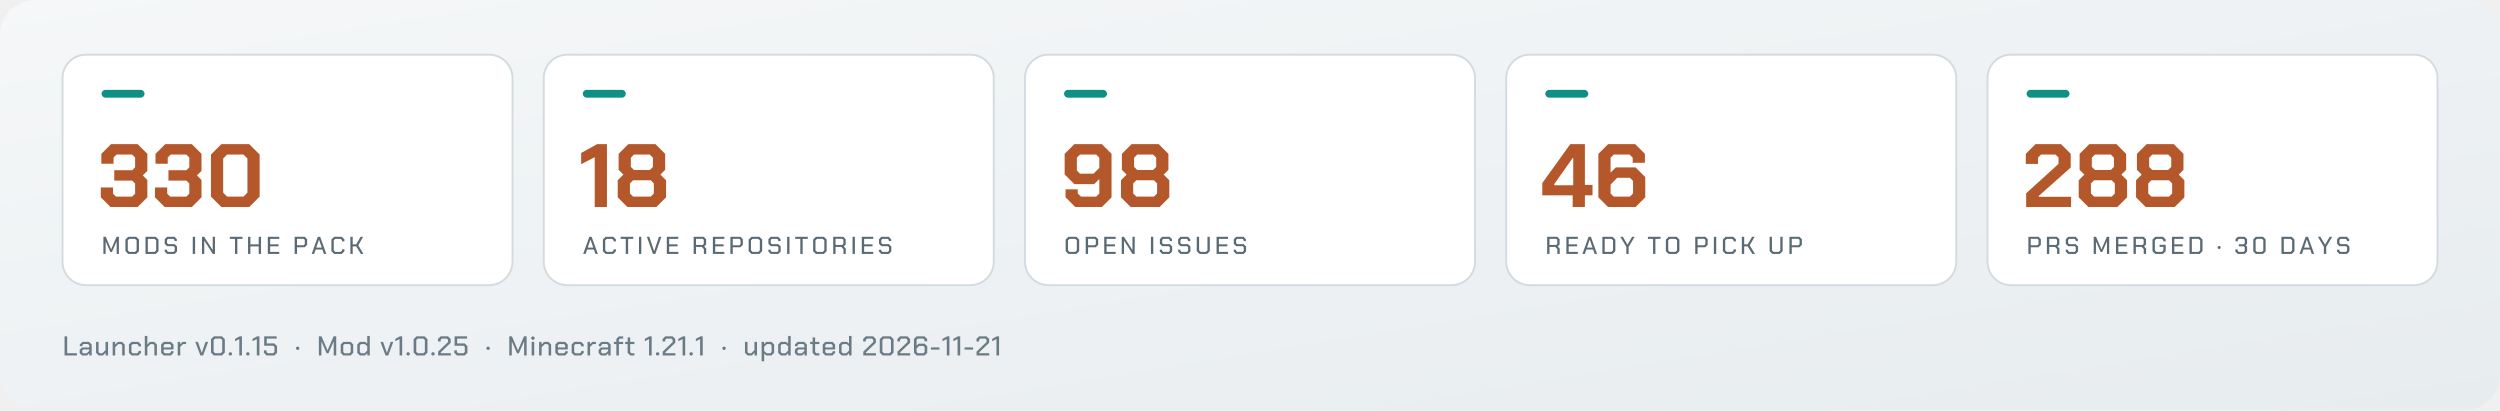
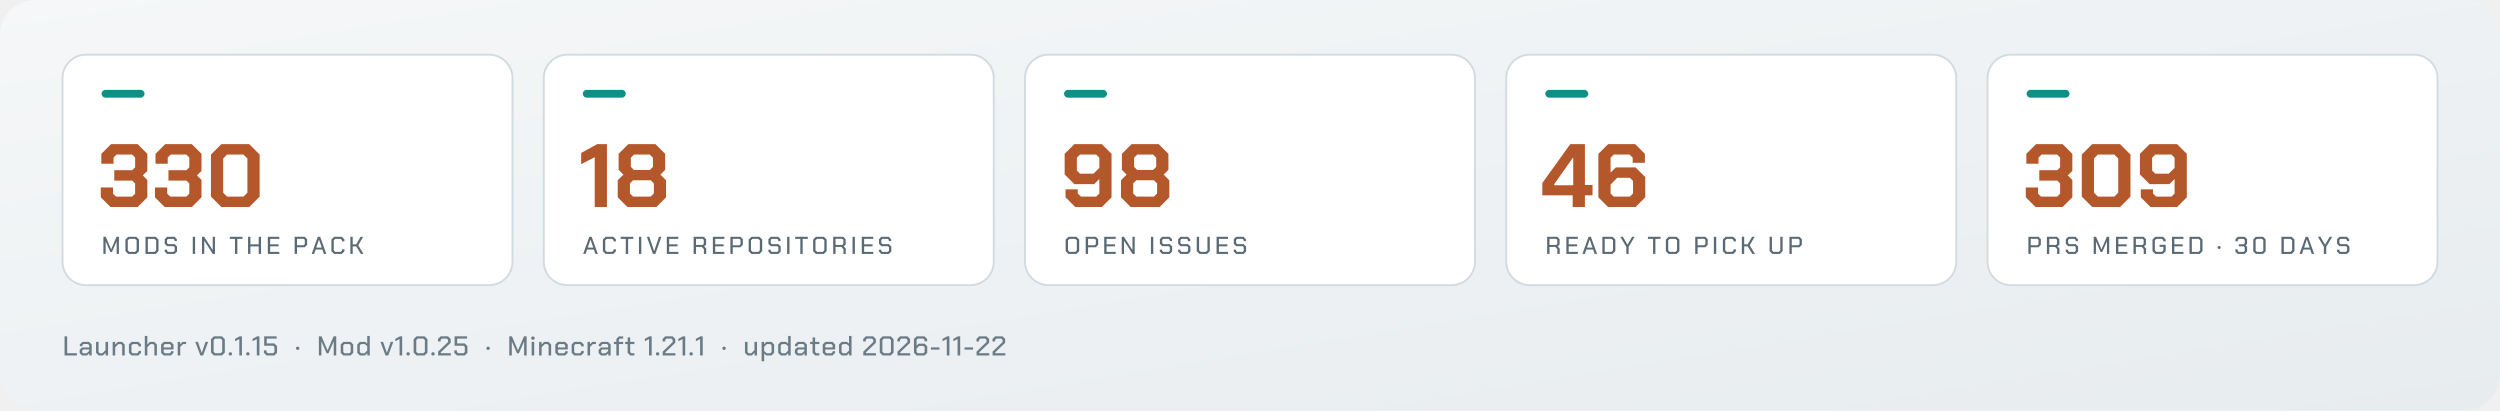
<svg xmlns="http://www.w3.org/2000/svg" viewBox="0 0 1280 210" width="1280" height="210" role="img" aria-label="Arffornia in numbers">
  <defs>
    <linearGradient id="bg" x1="0" y1="0" x2="1" y2="1">
      <stop offset="0" stop-color="#f5f7f8" />
      <stop offset="1" stop-color="#e7ecef" />
    </linearGradient>
  </defs>
  <rect width="1280" height="210" rx="18" fill="url(#bg)" />
  <rect x="32.0" y="28" width="230.4" height="118" rx="12" fill="#ffffff" stroke="#d3dbe0" />
  <rect x="52.0" y="46" width="22" height="4" rx="2" fill="#0f8f86" />
  <path d="M51.61 101.032V95.972H57.866V99.146L59.384 100.664H67.664L69.182 99.146V93.948L67.71 92.476H58.51V87.14H67.71L69.182 85.668V80.654L67.664 79.136H59.66L58.142 80.654V83.828H51.886V78.768L56.854 73.8H70.47L75.438 78.768V87.508L73.092 89.808L75.438 92.154V101.032L70.47 106.0H56.578ZM79.348 101.032V95.972H85.604V99.146L87.122 100.664H95.402L96.92 99.146V93.948L95.448 92.476H86.248V87.14H95.448L96.92 85.668V80.654L95.402 79.136H87.398L85.88 80.654V83.828H79.624V78.768L84.592 73.8H98.208L103.176 78.768V87.508L100.83 89.808L103.176 92.154V101.032L98.208 106.0H84.316ZM108.006 100.664V79.136L113.342 73.8H127.602L132.938 79.136V100.664L127.602 106.0H113.342ZM124.658 100.664 126.682 98.64V81.16L124.658 79.136H116.286L114.262 81.16V98.64L116.286 100.664Z" fill="#b4572a" />
  <path d="M52.938 121.25H54.15L56.888 127.65H56.913L59.663 121.25H60.875V130.0H59.725V123.612H59.7L57.325 129.012H56.475L54.112 123.612H54.087V130.0H52.938ZM64.225 128.6V122.65L65.625 121.25H69.75L71.15 122.65V128.6L69.75 130.0H65.625ZM69.175 128.95 69.95 128.175V123.075L69.175 122.3H66.2L65.425 123.075V128.175L66.2 128.95ZM74.5 121.25H79.737L81.15 122.662V128.588L79.737 130.0H74.5ZM79.175 128.95 79.95 128.175V123.075L79.175 122.3H75.7V128.95ZM84.312 128.787V127.838H85.5V128.4L86.037 128.95H88.9L89.45 128.387V126.588L88.9 126.05H85.55L84.338 124.825V122.463L85.55 121.25H89.325L90.537 122.463V123.425H89.362V122.85L88.812 122.3H86.075L85.525 122.85V124.45L86.075 125.0H89.425L90.638 126.213V128.762L89.4 130.0H85.525ZM98.688 121.25H99.888V130.0H98.688ZM103.425 121.25H104.55L108.888 128.025H108.912V121.25H110.062V130.0H108.938L104.6 123.225H104.575V130.0H103.425ZM120.312 122.287H117.675V121.25H124.15V122.287H121.513V130.0H120.312ZM127.0 121.25H128.2V125.112H132.45V121.25H133.65V130.0H132.45V126.162H128.2V130.0H127.0ZM137.125 121.25H143.0V122.3H138.325V125.088H142.637V126.125H138.325V128.95H143.0V130.0H137.125ZM150.863 121.25H156.025L157.238 122.463V125.362L156.013 126.588H152.062V130.0H150.863ZM155.488 125.562 156.05 125.013V122.825L155.488 122.275H152.062V125.562ZM162.725 121.25H163.925L167.075 130.0H165.837L165.062 127.775H161.6L160.825 130.0H159.587ZM164.75 126.763 163.337 122.675H163.312L161.925 126.763ZM169.675 128.6V122.65L171.075 121.25H175.0L176.35 122.6V123.588H175.15V123.025L174.425 122.3H171.65L170.875 123.075V128.175L171.65 128.95H174.425L175.15 128.225V127.662H176.35V128.65L175.0 130.0H171.075ZM179.387 121.25H180.587V125.112H182.387L184.6 121.25H185.925L183.412 125.612L186.112 130.0H184.762L182.387 126.162H180.587V130.0H179.387Z" fill="#5a6a74" />
  <rect x="278.4" y="28" width="230.4" height="118" rx="12" fill="#ffffff" stroke="#d3dbe0" />
  <rect x="298.4" y="46" width="22" height="4" rx="2" fill="#0f8f86" />
  <path d="M304.496 80.47 297.55 84.058V78.308L305.738 73.8H310.752V106.0H304.496ZM316.272 101.032V92.292L319.17 89.394L316.732 86.956V78.768L321.7 73.8H335.592L340.56 78.768V86.956L338.122 89.394L341.02 92.292V101.032L336.052 106.0H321.24ZM332.694 87.048 334.304 85.438V80.746L332.694 79.136H324.598L322.988 80.746V85.438L324.598 87.048ZM333.154 100.664 334.764 99.054V93.902L333.154 92.292H324.138L322.528 93.902V99.054L324.138 100.664Z" fill="#b4572a" />
  <path d="M301.725 121.25H302.925L306.075 130.0H304.837L304.062 127.775H300.6L299.825 130.0H298.587ZM303.75 126.763 302.337 122.675H302.312L300.925 126.763ZM308.675 128.6V122.65L310.075 121.25H314L315.35 122.6V123.588H314.15V123.025L313.425 122.3H310.65L309.875 123.075V128.175L310.65 128.95H313.425L314.15 128.225V127.662H315.35V128.65L314 130.0H310.075ZM320.4 122.287H317.762V121.25H324.238V122.287H321.6V130.0H320.4ZM327.15 121.25H328.35V130.0H327.15ZM331.2 121.25H332.438L334.9 128.562H334.925L337.387 121.25H338.625L335.525 130.0H334.3ZM341.412 121.25H347.287V122.3H342.612V125.088H346.925V126.125H342.612V128.95H347.287V130.0H341.412ZM361.575 127.25V130.0H360.375V127.55L359.337 126.438H356.35V130.0H355.15V121.25H360.312L361.525 122.463V125.188L360.562 126.15ZM356.35 125.412H359.775L360.337 124.862V122.825L359.775 122.275H356.35ZM364.987 121.25H370.862V122.3H366.187V125.088H370.5V126.125H366.187V128.95H370.862V130.0H364.987ZM373.962 121.25H379.125L380.337 122.463V125.362L379.112 126.588H375.162V130.0H373.962ZM378.587 125.562 379.15 125.013V122.825L378.587 122.275H375.162V125.562ZM383.312 128.6V122.65L384.712 121.25H388.837L390.238 122.65V128.6L388.837 130.0H384.712ZM388.262 128.95 389.038 128.175V123.075L388.262 122.3H385.288L384.512 123.075V128.175L385.288 128.95ZM393.4 128.787V127.838H394.587V128.4L395.125 128.95H397.987L398.537 128.387V126.588L397.987 126.05H394.637L393.425 124.825V122.463L394.637 121.25H398.412L399.625 122.463V123.425H398.45V122.85L397.9 122.3H395.162L394.612 122.85V124.45L395.162 125.0H398.512L399.725 126.213V128.762L398.487 130.0H394.612ZM403.012 121.25H404.212V130.0H403.012ZM409.762 122.287H407.125V121.25H413.6V122.287H410.962V130.0H409.762ZM416.325 128.6V122.65L417.725 121.25H421.85L423.25 122.65V128.6L421.85 130.0H417.725ZM421.275 128.95 422.05 128.175V123.075L421.275 122.3H418.3L417.525 123.075V128.175L418.3 128.95ZM433.025 127.25V130.0H431.825V127.55L430.787 126.438H427.8V130.0H426.6V121.25H431.762L432.975 122.463V125.188L432.012 126.15ZM427.8 125.412H431.225L431.787 124.862V122.825L431.225 122.275H427.8ZM436.5 121.25H437.7V130.0H436.5ZM441.237 121.25H447.112V122.3H442.437V125.088H446.75V126.125H442.437V128.95H447.112V130.0H441.237ZM450.025 128.787V127.838H451.212V128.4L451.75 128.95H454.612L455.162 128.387V126.588L454.612 126.05H451.262L450.05 124.825V122.463L451.262 121.25H455.037L456.25 122.463V123.425H455.075V122.85L454.525 122.3H451.787L451.237 122.85V124.45L451.787 125.0H455.137L456.35 126.213V128.762L455.112 130.0H451.237Z" fill="#5a6a74" />
  <rect x="524.8" y="28" width="230.4" height="118" rx="12" fill="#ffffff" stroke="#d3dbe0" />
  <rect x="544.8" y="46" width="22" height="4" rx="2" fill="#0f8f86" />
  <path d="M545.56 101.032V96.938H551.816V99.054L553.426 100.664H561.246L562.856 99.054V91.648L560.234 94.27H550.068L545.1 89.302V78.768L550.068 73.8H564.144L569.112 78.768V101.032L564.144 106.0H550.528ZM559.866 88.934 562.856 85.944V80.746L561.246 79.136H552.966L551.356 80.746V87.324L552.966 88.934ZM573.942 101.032V92.292L576.84 89.394L574.402 86.956V78.768L579.37 73.8H593.262L598.23 78.768V86.956L595.792 89.394L598.69 92.292V101.032L593.722 106.0H578.91ZM590.364 87.048 591.974 85.438V80.746L590.364 79.136H582.268L580.658 80.746V85.438L582.268 87.048ZM590.824 100.664 592.434 99.054V93.902L590.824 92.292H581.808L580.198 93.902V99.054L581.808 100.664Z" fill="#b4572a" />
  <path d="M545.612 128.6V122.65L547.012 121.25H551.137L552.537 122.65V128.6L551.137 130.0H547.012ZM550.562 128.95 551.337 128.175V123.075L550.562 122.3H547.587L546.812 123.075V128.175L547.587 128.95ZM555.887 121.25H561.05L562.262 122.463V125.362L561.037 126.588H557.087V130.0H555.887ZM560.512 125.562 561.075 125.013V122.825L560.512 122.275H557.087V125.562ZM565.362 121.25H571.237V122.3H566.562V125.088H570.875V126.125H566.562V128.95H571.237V130.0H565.362ZM574.337 121.25H575.462L579.8 128.025H579.825V121.25H580.975V130.0H579.85L575.512 123.225H575.487V130.0H574.337ZM589.275 121.25H590.475V130.0H589.275ZM593.825 128.787V127.838H595.012V128.4L595.55 128.95H598.412L598.962 128.387V126.588L598.412 126.05H595.062L593.85 124.825V122.463L595.062 121.25H598.837L600.05 122.463V123.425H598.875V122.85L598.325 122.3H595.587L595.037 122.85V124.45L595.587 125.0H598.937L600.15 126.213V128.762L598.912 130.0H595.037ZM603.188 128.787V127.838H604.375V128.4L604.913 128.95H607.775L608.325 128.387V126.588L607.775 126.05H604.425L603.212 124.825V122.463L604.425 121.25H608.2L609.413 122.463V123.425H608.237V122.85L607.688 122.3H604.95L604.4 122.85V124.45L604.95 125.0H608.3L609.513 126.213V128.762L608.275 130.0H604.4ZM612.737 128.588V121.25H613.938V128.175L614.712 128.95H617.438L618.212 128.175V121.25H619.412V128.588L618.0 130.0H614.15ZM622.887 121.25H628.762V122.3H624.087V125.088H628.4V126.125H624.087V128.95H628.762V130.0H622.887ZM631.675 128.787V127.838H632.862V128.4L633.4 128.95H636.262L636.812 128.387V126.588L636.262 126.05H632.912L631.7 124.825V122.463L632.912 121.25H636.688L637.9 122.463V123.425H636.725V122.85L636.175 122.3H633.438L632.887 122.85V124.45L633.438 125.0H636.787L638.0 126.213V128.762L636.762 130.0H632.887Z" fill="#5a6a74" />
  <rect x="771.2" y="28" width="230.4" height="118" rx="12" fill="#ffffff" stroke="#d3dbe0" />
  <rect x="791.2" y="46" width="22" height="4" rx="2" fill="#0f8f86" />
  <path d="M805.208 100.02H789.66V93.718L803.966 73.8H811.464V94.684H815.374V100.02H811.464V106.0H805.208ZM805.484 94.868V80.792H805.3L795.778 94.224V94.868ZM818.364 101.032V78.768L823.332 73.8H837.224L842.192 78.768V83.368H835.936V80.746L834.326 79.136H826.23L824.62 80.746V88.336L827.334 85.714H837.408L842.376 90.682V101.032L837.408 106.0H823.332ZM834.51 100.664 836.12 99.054V92.66L834.51 91.05H827.978L824.62 94.5V99.054L826.23 100.664Z" fill="#b4572a" />
  <path d="M798.562 127.25V130.0H797.363V127.55L796.325 126.438H793.338V130.0H792.138V121.25H797.3L798.513 122.463V125.188L797.55 126.15ZM793.338 125.412H796.763L797.325 124.862V122.825L796.763 122.275H793.338ZM801.975 121.25H807.85V122.3H803.175V125.088H807.488V126.125H803.175V128.95H807.85V130.0H801.975ZM813.338 121.25H814.538L817.688 130.0H816.45L815.675 127.775H812.213L811.438 130.0H810.2ZM815.363 126.763 813.95 122.675H813.925L812.538 126.763ZM820.413 121.25H825.65L827.062 122.662V128.588L825.65 130.0H820.413ZM825.087 128.95 825.863 128.175V123.075L825.087 122.3H821.613V128.95ZM832.663 126.375 829.6 121.25H830.9L833.25 125.275H833.275L835.625 121.25H836.925L833.863 126.375V130.0H832.663ZM846.363 122.287H843.725V121.25H850.2V122.287H847.562V130.0H846.363ZM852.925 128.6V122.65L854.325 121.25H858.45L859.85 122.65V128.6L858.45 130.0H854.325ZM857.875 128.95 858.65 128.175V123.075L857.875 122.3H854.9L854.125 123.075V128.175L854.9 128.95ZM867.963 121.25H873.125L874.338 122.463V125.362L873.113 126.588H869.163V130.0H867.963ZM872.588 125.562 873.15 125.013V122.825L872.588 122.275H869.163V125.562ZM877.5 121.25H878.7V130.0H877.5ZM882.113 128.6V122.65L883.513 121.25H887.438L888.788 122.6V123.588H887.588V123.025L886.863 122.3H884.088L883.313 123.075V128.175L884.088 128.95H886.863L887.588 128.225V127.662H888.788V128.65L887.438 130.0H883.513ZM891.825 121.25H893.025V125.112H894.825L897.038 121.25H898.363L895.85 125.612L898.55 130.0H897.2L894.825 126.162H893.025V130.0H891.825ZM906.038 128.588V121.25H907.238V128.175L908.013 128.95H910.738L911.513 128.175V121.25H912.712V128.588L911.3 130.0H907.45ZM916.188 121.25H921.35L922.563 122.463V125.362L921.338 126.588H917.388V130.0H916.188ZM920.813 125.562 921.375 125.013V122.825L920.813 122.275H917.388V125.562Z" fill="#5a6a74" />
  <rect x="1017.6" y="28" width="230.4" height="118" rx="12" fill="#ffffff" stroke="#d3dbe0" />
  <rect x="1037.6" y="46" width="22" height="4" rx="2" fill="#0f8f86" />
-   <path d="M1037.394 98.962 1053.954 83.92V80.654L1052.436 79.136H1044.984L1043.466 80.654V83.92H1037.21V78.768L1042.178 73.8H1055.242L1060.21 78.768V85.76L1043.88 100.296V100.756H1060.394V106.0H1037.394ZM1064.304 101.032V92.292L1067.202 89.394L1064.764 86.956V78.768L1069.732 73.8H1083.624L1088.592 78.768V86.956L1086.154 89.394L1089.052 92.292V101.032L1084.084 106.0H1069.272ZM1080.726 87.048 1082.336 85.438V80.746L1080.726 79.136H1072.63L1071.02 80.746V85.438L1072.63 87.048ZM1081.186 100.664 1082.796 99.054V93.902L1081.186 92.292H1072.17L1070.56 93.902V99.054L1072.17 100.664ZM1093.652 101.032V92.292L1096.55 89.394L1094.112 86.956V78.768L1099.08 73.8H1112.972L1117.94 78.768V86.956L1115.502 89.394L1118.4 92.292V101.032L1113.432 106.0H1098.62ZM1110.074 87.048 1111.684 85.438V80.746L1110.074 79.136H1101.978L1100.368 80.746V85.438L1101.978 87.048ZM1110.534 100.664 1112.144 99.054V93.902L1110.534 92.292H1101.518L1099.908 93.902V99.054L1101.518 100.664Z" fill="#b4572a" />
+   <path d="M1037.21 101.032V95.972H1043.466V99.146L1044.984 100.664H1053.264L1054.782 99.146V93.948L1053.31 92.476H1044.11V87.14H1053.31L1054.782 85.668V80.654L1053.264 79.136H1045.26L1043.742 80.654V83.828H1037.486V78.768L1042.454 73.8H1056.07L1061.038 78.768V87.508L1058.692 89.808L1061.038 92.154V101.032L1056.07 106.0H1042.178ZM1065.868 100.664V79.136L1071.204 73.8H1085.464L1090.8 79.136V100.664L1085.464 106.0H1071.204ZM1082.52 100.664 1084.544 98.64V81.16L1082.52 79.136H1074.148L1072.124 81.16V98.64L1074.148 100.664ZM1096.09 101.032V96.938H1102.346V99.054L1103.956 100.664H1111.776L1113.386 99.054V91.648L1110.764 94.27H1100.598L1095.63 89.302V78.768L1100.598 73.8H1114.674L1119.642 78.768V101.032L1114.674 106.0H1101.058ZM1110.396 88.934 1113.386 85.944V80.746L1111.776 79.136H1103.496L1101.886 80.746V87.324L1103.496 88.934Z" fill="#b4572a" />
  <path d="M1038.537 121.25H1043.7L1044.912 122.463V125.362L1043.688 126.588H1039.737V130.0H1038.537ZM1043.162 125.562 1043.725 125.013V122.825L1043.162 122.275H1039.737V125.562ZM1054.437 127.25V130.0H1053.237V127.55L1052.2 126.438H1049.212V130.0H1048.012V121.25H1053.175L1054.387 122.463V125.188L1053.425 126.15ZM1049.212 125.412H1052.637L1053.2 124.862V122.825L1052.637 122.275H1049.212ZM1057.662 128.787V127.838H1058.85V128.4L1059.387 128.95H1062.25L1062.8 128.387V126.588L1062.25 126.05H1058.9L1057.688 124.825V122.463L1058.9 121.25H1062.675L1063.887 122.463V123.425H1062.712V122.85L1062.162 122.3H1059.425L1058.875 122.85V124.45L1059.425 125.0H1062.775L1063.987 126.213V128.762L1062.75 130.0H1058.875ZM1071.975 121.25H1073.188L1075.925 127.65H1075.95L1078.7 121.25H1079.912V130.0H1078.762V123.612H1078.737L1076.362 129.012H1075.512L1073.15 123.612H1073.125V130.0H1071.975ZM1083.387 121.25H1089.262V122.3H1084.587V125.088H1088.9V126.125H1084.587V128.95H1089.262V130.0H1083.387ZM1098.787 127.25V130.0H1097.587V127.55L1096.55 126.438H1093.562V130.0H1092.362V121.25H1097.525L1098.737 122.463V125.188L1097.775 126.15ZM1093.562 125.412H1096.987L1097.55 124.862V122.825L1096.987 122.275H1093.562ZM1102.075 128.6V122.65L1103.475 121.25H1107.475L1108.825 122.6V123.588H1107.625V123.025L1106.9 122.3H1104.05L1103.275 123.075V128.175L1104.05 128.95H1106.875L1107.637 128.188V126.388H1105.7V125.338H1108.825V128.6L1107.425 130.0H1103.475ZM1112.05 121.25H1117.925V122.3H1113.25V125.088H1117.562V126.125H1113.25V128.95H1117.925V130.0H1112.05ZM1121.025 121.25H1126.262L1127.675 122.662V128.588L1126.262 130.0H1121.025ZM1125.7 128.95 1126.475 128.175V123.075L1125.7 122.3H1122.225V128.95ZM1135.45 127.025V126.4L1135.875 125.975H1136.537L1136.962 126.4V127.025L1136.537 127.45H1135.875ZM1144.487 128.787V127.675H1145.688V128.4L1146.237 128.95H1148.763L1149.312 128.4V126.662L1148.775 126.125H1146.275V125.075H1148.775L1149.312 124.537V122.85L1148.763 122.3H1146.312L1145.763 122.85V123.575H1144.562V122.463L1145.775 121.25H1149.3L1150.513 122.463V124.888L1149.787 125.6L1150.513 126.325V128.787L1149.3 130.0H1145.7ZM1153.675 128.688V122.562L1154.987 121.25H1158.688L1160.0 122.562V128.688L1158.688 130.0H1154.987ZM1158.138 128.95 1158.8 128.287V122.963L1158.138 122.3H1155.537L1154.875 122.963V128.287L1155.537 128.95ZM1168.112 121.25H1173.35L1174.763 122.662V128.588L1173.35 130.0H1168.112ZM1172.787 128.95 1173.562 128.175V123.075L1172.787 122.3H1169.312V128.95ZM1180.5 121.25H1181.7L1184.85 130.0H1183.612L1182.837 127.775H1179.375L1178.6 130.0H1177.362ZM1182.525 126.763 1181.112 122.675H1181.087L1179.7 126.763ZM1189.825 126.375 1186.762 121.25H1188.062L1190.412 125.275H1190.437L1192.787 121.25H1194.087L1191.025 126.375V130.0H1189.825ZM1196.562 128.787V127.838H1197.75V128.4L1198.287 128.95H1201.15L1201.7 128.387V126.588L1201.15 126.05H1197.8L1196.588 124.825V122.463L1197.8 121.25H1201.575L1202.787 122.463V123.425H1201.612V122.85L1201.062 122.3H1198.325L1197.775 122.85V124.45L1198.325 125.0H1201.675L1202.888 126.213V128.762L1201.65 130.0H1197.775Z" fill="#5a6a74" />
-   <path d="M33.05 172.2H34.394V180.838H39.35V182.0H33.05ZM40.8 180.81V179.088L41.99 177.898H45.658V176.722L45.042 176.12H42.76L42.158 176.722V177.24H40.856V176.386L42.214 175.028H45.588L46.946 176.386V182.0H45.728V180.852L44.524 182.0H41.99ZM44.342 180.922 45.658 179.662V178.934H42.592L42.102 179.424V180.446L42.592 180.922ZM49.166 180.656V175.028H50.468V180.25L51.098 180.866H52.4L54.024 179.242V175.028H55.326V182.0H54.08V180.614L52.694 182.0H50.51ZM57.686 175.028H58.932V176.4L60.304 175.028H62.488L63.86 176.4V182.0H62.558V176.792L61.928 176.162H60.598L58.988 177.772V182.0H57.686ZM66.01 180.67V176.358L67.34 175.028H70.854L72.198 176.372V177.366H70.896V176.792L70.266 176.162H67.942L67.312 176.792V180.236L67.942 180.866H70.266L70.896 180.236V179.662H72.198V180.656L70.854 182.0H67.34ZM74.138 172.004H75.44V176.358L76.77 175.028H78.968L80.34 176.4V182.0H79.038V176.792L78.408 176.162H77.05L75.44 177.772V182.0H74.138ZM82.49 180.67V176.372L83.834 175.028H87.488L88.832 176.372V178.92H83.792V180.264L84.408 180.88H86.914L87.53 180.278V179.802H88.818V180.67L87.502 182.0H83.82ZM87.53 177.898V176.764L86.9 176.148H84.422L83.792 176.764V177.898ZM90.982 175.028H92.228V176.246L93.432 175.028H95.294V176.162H93.726L92.284 177.618V182.0H90.982ZM99.986 175.028H101.33L103.262 180.6H103.318L105.236 175.028H106.58L103.99 182.0H102.59ZM108.03 180.53V173.67L109.5 172.2H113.644L115.114 173.67V180.53L113.644 182.0H109.5ZM113.028 180.824 113.77 180.082V174.118L113.028 173.376H110.116L109.374 174.118V180.082L110.116 180.824ZM117.096 181.524V180.824L117.572 180.348H118.314L118.79 180.824V181.524L118.314 182.0H117.572ZM122.522 173.6 120.352 174.72V173.488L122.704 172.2H123.866V182.0H122.522ZM126.058 181.524V180.824L126.534 180.348H127.276L127.752 180.824V181.524L127.276 182.0H126.534ZM131.484 173.6 129.314 174.72V173.488L131.666 172.2H132.828V182.0H131.484ZM135.118 180.642V179.382H136.462V180.208L137.078 180.824H139.878L140.494 180.208V177.604L139.878 177.002H135.258V172.2H141.642V173.362H136.574V175.826H140.466L141.838 177.198V180.642L140.48 182.0H136.476ZM151.564 178.668V177.968L152.04 177.492H152.782L153.258 177.968V178.668L152.782 179.144H152.04ZM163.264 172.2H164.622L167.688 179.368H167.716L170.796 172.2H172.154V182.0H170.866V174.846H170.838L168.178 180.894H167.226L164.58 174.846H164.552V182.0H163.264ZM174.444 180.656V176.372L175.788 175.028H179.512L180.842 176.372V180.656L179.512 182.0H175.788ZM178.91 180.866 179.54 180.25V176.778L178.91 176.162H176.376L175.746 176.778V180.25L176.376 180.866ZM182.922 180.656V176.372L184.266 175.028H186.982L188.018 175.938V172.004H189.32V182.0H188.074V180.796L186.87 182.0H184.266ZM186.66 180.866 188.018 179.494V177.24L186.8 176.162H184.868L184.224 176.806V180.222L184.868 180.866ZM194.782 175.028H196.126L198.058 180.6H198.114L200.032 175.028H201.376L198.786 182.0H197.386ZM204.576 173.6 202.406 174.72V173.488L204.758 172.2H205.92V182.0H204.576ZM208.112 181.524V180.824L208.588 180.348H209.33L209.806 180.824V181.524L209.33 182.0H208.588ZM211.788 180.53V173.67L213.258 172.2H217.402L218.872 173.67V180.53L217.402 182.0H213.258ZM216.786 180.824 217.528 180.082V174.118L216.786 173.376H213.874L213.132 174.118V180.082L213.874 180.824ZM220.854 181.524V180.824L221.33 180.348H222.072L222.548 180.824V181.524L222.072 182.0H221.33ZM224.306 180.04 229.402 175.126V173.992L228.786 173.376H226.21L225.594 173.992V174.818H224.25V173.558L225.608 172.2H229.388L230.746 173.558V175.518L225.678 180.376V180.838H230.802V182.0H224.306ZM232.602 180.642V179.382H233.946V180.208L234.562 180.824H237.362L237.978 180.208V177.604L237.362 177.002H232.742V172.2H239.126V173.362H234.058V175.826H237.95L239.322 177.198V180.642L237.964 182.0H233.96ZM249.048 178.668V177.968L249.524 177.492H250.266L250.742 177.968V178.668L250.266 179.144H249.524ZM260.748 172.2H262.106L265.172 179.368H265.2L268.28 172.2H269.638V182.0H268.35V174.846H268.322L265.662 180.894H264.71L262.064 174.846H262.036V182.0H260.748ZM271.998 173.474V172.774L272.488 172.27H273.23L273.72 172.774V173.474L273.23 173.978H272.488ZM272.208 175.028H273.51V182.0H272.208ZM276.01 175.028H277.256V176.4L278.628 175.028H280.812L282.184 176.4V182.0H280.882V176.792L280.252 176.162H278.922L277.312 177.772V182.0H276.01ZM284.334 180.67V176.372L285.678 175.028H289.332L290.676 176.372V178.92H285.636V180.264L286.252 180.88H288.758L289.374 180.278V179.802H290.662V180.67L289.346 182.0H285.664ZM289.374 177.898V176.764L288.744 176.148H286.266L285.636 176.764V177.898ZM292.686 180.67V176.358L294.016 175.028H297.53L298.874 176.372V177.366H297.572V176.792L296.942 176.162H294.618L293.988 176.792V180.236L294.618 180.866H296.942L297.572 180.236V179.662H298.874V180.656L297.53 182.0H294.016ZM300.814 175.028H302.06V176.246L303.264 175.028H305.126V176.162H303.558L302.116 177.618V182.0H300.814ZM306.506 180.81V179.088L307.696 177.898H311.364V176.722L310.748 176.12H308.466L307.864 176.722V177.24H306.562V176.386L307.92 175.028H311.294L312.652 176.386V182.0H311.434V180.852L310.23 182.0H307.696ZM310.048 180.922 311.364 179.662V178.934H308.298L307.808 179.424V180.446L308.298 180.922ZM315.572 176.148H314.312V175.028H315.572V173.53L316.86 172.242H319.058V173.348H317.42L316.874 173.894V175.028H319.058V176.148H316.874V182.0H315.572ZM321.348 180.67V176.148H320.088V175.028H321.376V172.76H322.65V175.028H324.82V176.162H322.65V180.25L323.28 180.866H324.82V182.0H322.692ZM332.312 173.6 330.142 174.72V173.488L332.494 172.2H333.656V182.0H332.312ZM335.848 181.524V180.824L336.324 180.348H337.066L337.542 180.824V181.524L337.066 182.0H336.324ZM339.3 180.04 344.396 175.126V173.992L343.78 173.376H341.204L340.588 173.992V174.818H339.244V173.558L340.602 172.2H344.382L345.74 173.558V175.518L340.672 180.376V180.838H345.796V182.0H339.3ZM349.486 173.6 347.316 174.72V173.488L349.668 172.2H350.83V182.0H349.486ZM353.022 181.524V180.824L353.498 180.348H354.24L354.716 180.824V181.524L354.24 182.0H353.498ZM358.448 173.6 356.278 174.72V173.488L358.63 172.2H359.792V182.0H358.448ZM369.868 178.668V177.968L370.344 177.492H371.086L371.562 177.968V178.668L371.086 179.144H370.344ZM381.428 180.656V175.028H382.73V180.25L383.36 180.866H384.662L386.286 179.242V175.028H387.588V182.0H386.342V180.614L384.956 182.0H382.772ZM389.948 175.028H391.194V176.204L392.356 175.028H395.016L396.346 176.372V180.656L395.016 182.0H392.314L391.25 181.076V184.968H389.948ZM394.414 180.866 395.044 180.236V176.792L394.414 176.162H392.622L391.25 177.548V179.718L392.524 180.866ZM398.426 180.656V176.372L399.77 175.028H402.486L403.522 175.938V172.004H404.824V182.0H403.578V180.796L402.374 182.0H399.77ZM402.164 180.866 403.522 179.494V177.24L402.304 176.162H400.372L399.728 176.806V180.222L400.372 180.866ZM406.974 180.81V179.088L408.164 177.898H411.832V176.722L411.216 176.12H408.934L408.332 176.722V177.24H407.03V176.386L408.388 175.028H411.762L413.12 176.386V182.0H411.902V180.852L410.698 182.0H408.164ZM410.516 180.922 411.832 179.662V178.934H408.766L408.276 179.424V180.446L408.766 180.922ZM416.04 180.67V176.148H414.78V175.028H416.068V172.76H417.342V175.028H419.512V176.162H417.342V180.25L417.972 180.866H419.512V182.0H417.384ZM421.242 180.67V176.372L422.586 175.028H426.24L427.584 176.372V178.92H422.544V180.264L423.16 180.88H425.666L426.282 180.278V179.802H427.57V180.67L426.254 182.0H422.572ZM426.282 177.898V176.764L425.652 176.148H423.174L422.544 176.764V177.898ZM429.594 180.656V176.372L430.938 175.028H433.654L434.69 175.938V172.004H435.992V182.0H434.746V180.796L433.542 182.0H430.938ZM433.332 180.866 434.69 179.494V177.24L433.472 176.162H431.54L430.896 176.806V180.222L431.54 180.866ZM442 180.04 447.096 175.126V173.992L446.48 173.376H443.904L443.288 173.992V174.818H441.944V173.558L443.302 172.2H447.082L448.44 173.558V175.518L443.372 180.376V180.838H448.496V182.0H442ZM450.436 180.53V173.67L451.906 172.2H456.05L457.52 173.67V180.53L456.05 182.0H451.906ZM455.434 180.824 456.176 180.082V174.118L455.434 173.376H452.522L451.78 174.118V180.082L452.522 180.824ZM459.516 180.04 464.612 175.126V173.992L463.996 173.376H461.42L460.804 173.992V174.818H459.46V173.558L460.818 172.2H464.598L465.956 173.558V175.518L460.888 180.376V180.838H466.012V182.0H459.516ZM467.952 180.642V173.558L469.31 172.2H473.342L474.7 173.558V174.762H473.356V173.992L472.726 173.376H469.926L469.296 173.992V176.974L470.332 175.952H473.398L474.756 177.31V180.642L473.398 182.0H469.31ZM472.782 180.824 473.412 180.208V177.744L472.782 177.128H470.584L469.296 178.416V180.208L469.926 180.824ZM476.626 177.856H480.994V179.004H476.626ZM484.754 173.6 482.584 174.72V173.488L484.936 172.2H486.098V182.0H484.754ZM490.278 173.6 488.108 174.72V173.488L490.46 172.2H491.622V182.0H490.278ZM493.842 177.856H498.21V179.004H493.842ZM499.996 180.04 505.092 175.126V173.992L504.476 173.376H501.9L501.284 173.992V174.818H499.94V173.558L501.298 172.2H505.078L506.436 173.558V175.518L501.368 180.376V180.838H506.492V182.0H499.996ZM510.182 173.6 508.012 174.72V173.488L510.364 172.2H511.526V182.0H510.182Z" fill="#6b7b85" />
+   <path d="M33.05 172.2H34.394V180.838H39.35V182.0H33.05ZM40.8 180.81V179.088L41.99 177.898H45.658V176.722L45.042 176.12H42.76L42.158 176.722V177.24H40.856V176.386L42.214 175.028H45.588L46.946 176.386V182.0H45.728V180.852L44.524 182.0H41.99ZM44.342 180.922 45.658 179.662V178.934H42.592L42.102 179.424V180.446L42.592 180.922ZM49.166 180.656V175.028H50.468V180.25L51.098 180.866H52.4L54.024 179.242V175.028H55.326V182.0H54.08V180.614L52.694 182.0H50.51ZM57.686 175.028H58.932V176.4L60.304 175.028H62.488L63.86 176.4V182.0H62.558V176.792L61.928 176.162H60.598L58.988 177.772V182.0H57.686ZM66.01 180.67V176.358L67.34 175.028H70.854L72.198 176.372V177.366H70.896V176.792L70.266 176.162H67.942L67.312 176.792V180.236L67.942 180.866H70.266L70.896 180.236V179.662H72.198V180.656L70.854 182.0H67.34ZM74.138 172.004H75.44V176.358L76.77 175.028H78.968L80.34 176.4V182.0H79.038V176.792L78.408 176.162H77.05L75.44 177.772V182.0H74.138ZM82.49 180.67V176.372L83.834 175.028H87.488L88.832 176.372V178.92H83.792V180.264L84.408 180.88H86.914L87.53 180.278V179.802H88.818V180.67L87.502 182.0H83.82ZM87.53 177.898V176.764L86.9 176.148H84.422L83.792 176.764V177.898ZM90.982 175.028H92.228V176.246L93.432 175.028H95.294V176.162H93.726L92.284 177.618V182.0H90.982ZM99.986 175.028H101.33L103.262 180.6H103.318L105.236 175.028H106.58L103.99 182.0H102.59ZM108.03 180.53V173.67L109.5 172.2H113.644L115.114 173.67V180.53L113.644 182.0H109.5ZM113.028 180.824 113.77 180.082V174.118L113.028 173.376H110.116L109.374 174.118V180.082L110.116 180.824ZM117.096 181.524V180.824L117.572 180.348H118.314L118.79 180.824V181.524L118.314 182.0H117.572ZM122.522 173.6 120.352 174.72V173.488L122.704 172.2H123.866V182.0H122.522ZM126.058 181.524V180.824L126.534 180.348H127.276L127.752 180.824V181.524L127.276 182.0H126.534ZM131.484 173.6 129.314 174.72V173.488L131.666 172.2H132.828V182.0H131.484ZM135.118 180.642V179.382H136.462V180.208L137.078 180.824H139.878L140.494 180.208V177.604L139.878 177.002H135.258V172.2H141.642V173.362H136.574V175.826H140.466L141.838 177.198V180.642L140.48 182.0H136.476ZM151.564 178.668V177.968L152.04 177.492H152.782L153.258 177.968V178.668L152.782 179.144H152.04ZM163.264 172.2H164.622L167.688 179.368H167.716L170.796 172.2H172.154V182.0H170.866V174.846H170.838L168.178 180.894H167.226L164.58 174.846H164.552V182.0H163.264ZM174.444 180.656V176.372L175.788 175.028H179.512L180.842 176.372V180.656L179.512 182.0H175.788ZM178.91 180.866 179.54 180.25V176.778L178.91 176.162H176.376L175.746 176.778V180.25L176.376 180.866ZM182.922 180.656V176.372L184.266 175.028H186.982L188.018 175.938V172.004H189.32V182.0H188.074V180.796L186.87 182.0H184.266ZM186.66 180.866 188.018 179.494V177.24L186.8 176.162H184.868L184.224 176.806V180.222L184.868 180.866ZM194.782 175.028H196.126L198.058 180.6H198.114L200.032 175.028H201.376L198.786 182.0H197.386ZM204.576 173.6 202.406 174.72V173.488L204.758 172.2H205.92V182.0H204.576ZM208.112 181.524V180.824L208.588 180.348H209.33L209.806 180.824V181.524L209.33 182.0H208.588ZM211.788 180.53V173.67L213.258 172.2H217.402L218.872 173.67V180.53L217.402 182.0H213.258ZM216.786 180.824 217.528 180.082V174.118L216.786 173.376H213.874L213.132 174.118V180.082L213.874 180.824ZM220.854 181.524V180.824L221.33 180.348H222.072L222.548 180.824V181.524L222.072 182.0H221.33ZM224.306 180.04 229.402 175.126V173.992L228.786 173.376H226.21L225.594 173.992V174.818H224.25V173.558L225.608 172.2H229.388L230.746 173.558V175.518L225.678 180.376V180.838H230.802V182.0H224.306ZM232.602 180.642V179.382H233.946V180.208L234.562 180.824H237.362L237.978 180.208V177.604L237.362 177.002H232.742V172.2H239.126V173.362H234.058V175.826H237.95L239.322 177.198V180.642L237.964 182.0H233.96ZM249.048 178.668V177.968L249.524 177.492H250.266L250.742 177.968V178.668L250.266 179.144H249.524ZM260.748 172.2H262.106L265.172 179.368H265.2L268.28 172.2H269.638V182.0H268.35V174.846H268.322L265.662 180.894H264.71L262.064 174.846H262.036V182.0H260.748ZM271.998 173.474V172.774L272.488 172.27H273.23L273.72 172.774V173.474L273.23 173.978H272.488ZM272.208 175.028H273.51V182.0H272.208ZM276.01 175.028H277.256V176.4L278.628 175.028H280.812L282.184 176.4V182.0H280.882V176.792L280.252 176.162H278.922L277.312 177.772V182.0H276.01ZM284.334 180.67V176.372L285.678 175.028H289.332L290.676 176.372V178.92H285.636V180.264L286.252 180.88H288.758L289.374 180.278V179.802H290.662V180.67L289.346 182.0H285.664ZM289.374 177.898V176.764L288.744 176.148H286.266L285.636 176.764V177.898ZM292.686 180.67V176.358L294.016 175.028H297.53L298.874 176.372V177.366H297.572V176.792L296.942 176.162H294.618L293.988 176.792V180.236L294.618 180.866H296.942L297.572 180.236V179.662H298.874V180.656L297.53 182.0H294.016ZM300.814 175.028H302.06V176.246L303.264 175.028H305.126V176.162H303.558L302.116 177.618V182.0H300.814ZM306.506 180.81V179.088L307.696 177.898H311.364V176.722L310.748 176.12H308.466L307.864 176.722V177.24H306.562V176.386L307.92 175.028H311.294L312.652 176.386V182.0H311.434V180.852L310.23 182.0H307.696ZM310.048 180.922 311.364 179.662V178.934H308.298L307.808 179.424V180.446L308.298 180.922ZM315.572 176.148H314.312V175.028H315.572V173.53L316.86 172.242H319.058V173.348H317.42L316.874 173.894V175.028H319.058V176.148H316.874V182.0H315.572ZM321.348 180.67V176.148H320.088V175.028H321.376V172.76H322.65V175.028H324.82V176.162H322.65V180.25L323.28 180.866H324.82V182.0H322.692ZM332.312 173.6 330.142 174.72V173.488L332.494 172.2H333.656V182.0H332.312ZM335.848 181.524V180.824L336.324 180.348H337.066L337.542 180.824V181.524L337.066 182.0H336.324ZM339.3 180.04 344.396 175.126V173.992L343.78 173.376H341.204L340.588 173.992V174.818H339.244V173.558L340.602 172.2H344.382L345.74 173.558V175.518L340.672 180.376V180.838H345.796V182.0H339.3ZM349.486 173.6 347.316 174.72V173.488L349.668 172.2H350.83V182.0H349.486ZM353.022 181.524V180.824L353.498 180.348H354.24L354.716 180.824V181.524L354.24 182.0H353.498ZM358.448 173.6 356.278 174.72V173.488L358.63 172.2H359.792V182.0H358.448ZM369.868 178.668V177.968L370.344 177.492H371.086L371.562 177.968V178.668L371.086 179.144H370.344ZM381.428 180.656V175.028H382.73V180.25L383.36 180.866H384.662L386.286 179.242V175.028H387.588V182.0H386.342V180.614L384.956 182.0H382.772ZM389.948 175.028H391.194V176.204L392.356 175.028H395.016L396.346 176.372V180.656L395.016 182.0H392.314L391.25 181.076V184.968H389.948ZM394.414 180.866 395.044 180.236V176.792L394.414 176.162H392.622L391.25 177.548V179.718L392.524 180.866ZM398.426 180.656V176.372L399.77 175.028H402.486L403.522 175.938V172.004H404.824V182.0H403.578V180.796L402.374 182.0H399.77ZM402.164 180.866 403.522 179.494V177.24L402.304 176.162H400.372L399.728 176.806V180.222L400.372 180.866ZM406.974 180.81V179.088L408.164 177.898H411.832V176.722L411.216 176.12H408.934L408.332 176.722V177.24H407.03V176.386L408.388 175.028H411.762L413.12 176.386V182.0H411.902V180.852L410.698 182.0H408.164ZM410.516 180.922 411.832 179.662V178.934H408.766L408.276 179.424V180.446L408.766 180.922ZM416.04 180.67V176.148H414.78V175.028H416.068V172.76H417.342V175.028H419.512V176.162H417.342V180.25L417.972 180.866H419.512V182.0H417.384ZM421.242 180.67V176.372L422.586 175.028H426.24L427.584 176.372V178.92H422.544V180.264L423.16 180.88H425.666L426.282 180.278V179.802H427.57V180.67L426.254 182.0H422.572ZM426.282 177.898V176.764L425.652 176.148H423.174L422.544 176.764V177.898ZM429.594 180.656V176.372L430.938 175.028H433.654L434.69 175.938V172.004H435.992V182.0H434.746V180.796L433.542 182.0H430.938ZM433.332 180.866 434.69 179.494V177.24L433.472 176.162H431.54L430.896 176.806V180.222L431.54 180.866ZM442 180.04 447.096 175.126V173.992L446.48 173.376H443.904L443.288 173.992V174.818H441.944V173.558L443.302 172.2H447.082L448.44 173.558V175.518L443.372 180.376V180.838H448.496V182.0H442ZM450.436 180.53V173.67L451.906 172.2H456.05L457.52 173.67V180.53L456.05 182.0H451.906ZM455.434 180.824 456.176 180.082V174.118L455.434 173.376H452.522L451.78 174.118V180.082L452.522 180.824ZM459.516 180.04 464.612 175.126V173.992L463.996 173.376H461.42L460.804 173.992V174.818H459.46V173.558L460.818 172.2H464.598L465.956 173.558V175.518L460.888 180.376V180.838H466.012V182.0H459.516ZM467.952 180.642V173.558L469.31 172.2H473.342L474.7 173.558V174.762H473.356V173.992L472.726 173.376H469.926L469.296 173.992V176.974L470.332 175.952H473.398L474.756 177.31V180.642L473.398 182.0H469.31ZM472.782 180.824 473.412 180.208V177.744L472.782 177.128H470.584L469.296 178.416V180.208L469.926 180.824ZM476.626 177.856H480.994V179.004H476.626ZM484.754 173.6 482.584 174.72V173.488L484.936 172.2H486.098V182.0H484.754ZM490.278 173.6 488.108 174.72V173.488L490.46 172.2H491.622V182.0H490.278ZM493.842 177.856H498.21V179.004H493.842ZM499.996 180.04 505.092 175.126V173.992L504.476 173.376H501.9L501.284 173.992V174.818H499.94V173.558L501.298 172.2H505.078L506.436 173.558V175.518L501.368 180.376V180.838H506.492V182.0H499.996ZM508.208 180.04 513.304 175.126V173.992L512.688 173.376H510.112L509.496 173.992V174.818H508.152V173.558L509.51 172.2H513.29L514.648 173.558V175.518L509.58 180.376V180.838H514.704V182.0H508.208Z" fill="#6b7b85" />
</svg>
